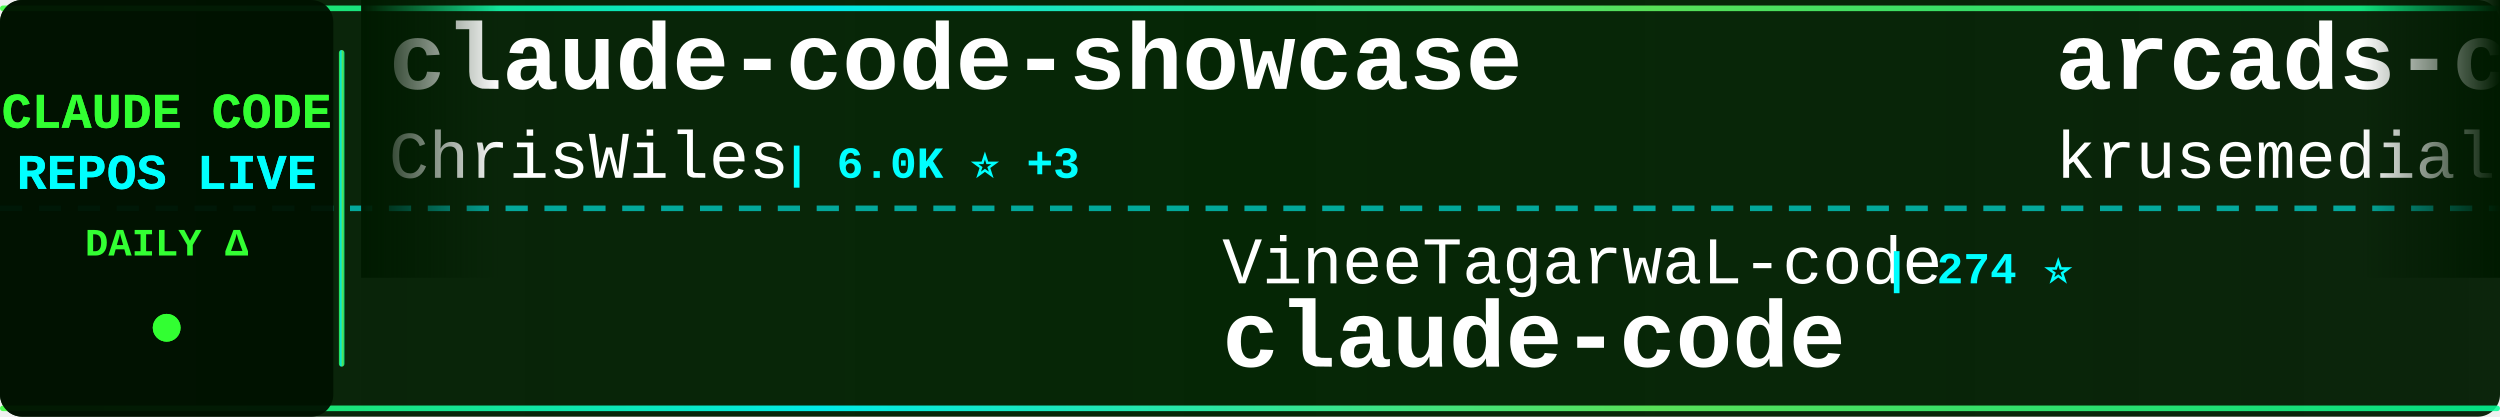
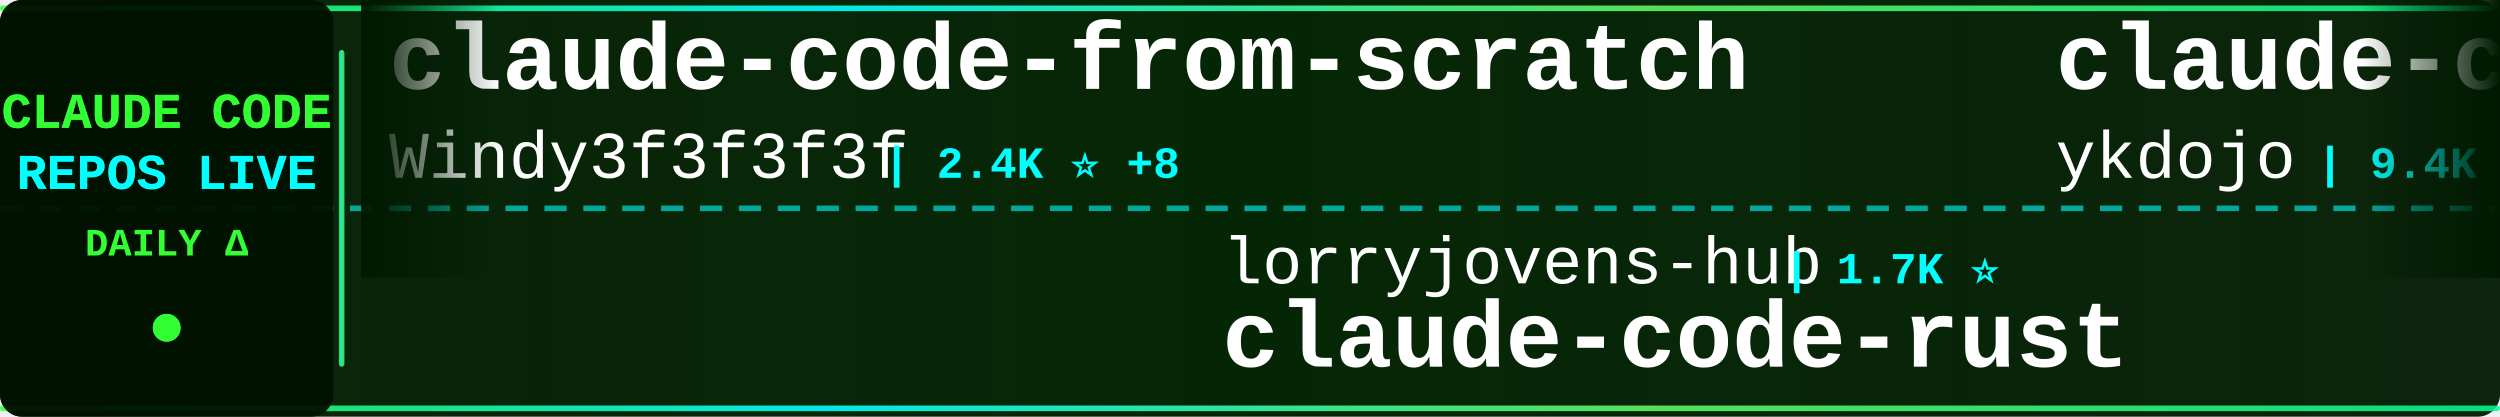
<svg xmlns="http://www.w3.org/2000/svg" width="900" height="150">
  <defs>
    <linearGradient id="tickerBg" x1="0%" y1="0%" x2="100%" y2="0%">
      <stop offset="0%" style="stop-color:#001a00;stop-opacity:0.95" />
      <stop offset="50%" style="stop-color:#002200;stop-opacity:0.98" />
      <stop offset="100%" style="stop-color:#001a00;stop-opacity:0.95" />
    </linearGradient>
    <linearGradient id="borderGrad" x1="0%" y1="0%" x2="100%" y2="0%">
      <stop offset="0%" style="stop-color:#33ff33;stop-opacity:0.85">
        <animate attributeName="stop-opacity" values="0.85;1;0.85" dur="2s" repeatCount="indefinite" />
      </stop>
      <stop offset="33%" style="stop-color:#00ffff;stop-opacity:0.9">
        <animate attributeName="stop-opacity" values="0.9;1;0.9" dur="2.2s" repeatCount="indefinite" />
      </stop>
      <stop offset="66%" style="stop-color:#66ff66;stop-opacity:0.85">
        <animate attributeName="stop-opacity" values="0.85;1;0.85" dur="1.8s" repeatCount="indefinite" />
      </stop>
      <stop offset="100%" style="stop-color:#00ff99;stop-opacity:0.85">
        <animate attributeName="stop-opacity" values="0.85;1;0.85" dur="2s" repeatCount="indefinite" />
      </stop>
    </linearGradient>
    <filter id="textGlow">
      <feGaussianBlur stdDeviation="0.1" result="coloredBlur" />
      <feMerge>
        <feMergeNode in="coloredBlur" />
        <feMergeNode in="SourceGraphic" />
      </feMerge>
    </filter>
    <filter id="metricGlow">
      <feGaussianBlur stdDeviation="0.2" result="coloredBlur" />
      <feMerge>
        <feMergeNode in="coloredBlur" />
        <feMergeNode in="SourceGraphic" />
      </feMerge>
    </filter>
    <linearGradient id="leftFade" x1="0%" y1="0%" x2="100%" y2="0%">
      <stop offset="0%" style="stop-color:#001a00;stop-opacity:1" />
      <stop offset="100%" style="stop-color:#001a00;stop-opacity:0" />
    </linearGradient>
    <linearGradient id="rightFade" x1="0%" y1="0%" x2="100%" y2="0%">
      <stop offset="0%" style="stop-color:#001a00;stop-opacity:0" />
      <stop offset="100%" style="stop-color:#001a00;stop-opacity:1" />
    </linearGradient>
  </defs>
  <rect width="900" height="150" fill="url(#tickerBg)" rx="8" />
  <rect x="0" y="2" width="900" height="2" fill="url(#borderGrad)" rx="1" />
  <rect x="0" y="146" width="900" height="2" fill="url(#borderGrad)" rx="1" />
  <line x1="0" y1="75" x2="900" y2="75" stroke="#00ffff" stroke-width="2" stroke-dasharray="8 6" opacity="0.6" />
  <rect x="0" y="0" width="120" height="150" fill="#001100" opacity="0.95" rx="8" />
  <text x="60" y="46" font-family="'Courier New', monospace" font-size="18" font-weight="bold" fill="#33ff33" text-anchor="middle" filter="url(#textGlow)">
    CLAUDE CODE
  </text>
  <text x="60" y="68" font-family="'Courier New', monospace" font-size="18" font-weight="bold" fill="#00ffff" text-anchor="middle" filter="url(#textGlow)">
    REPOS LIVE
  </text>
  <text x="60" y="92" font-family="'Courier New', monospace" font-size="14" font-weight="bold" fill="#33ff33" text-anchor="middle">
    DAILY Δ
  </text>
  <circle cx="60" cy="118" r="5" fill="#33ff33" filter="url(#metricGlow)">
    <animate attributeName="r" values="4;6;4" dur="1.5s" repeatCount="indefinite" />
    <animate attributeName="opacity" values="0.6;1;0.6" dur="1.5s" repeatCount="indefinite" />
  </circle>
  <rect x="122" y="18" width="2" height="114" fill="url(#borderGrad)" rx="1" />
  <clipPath id="tickerClip">
    <rect x="130" y="0" width="770" height="150" />
  </clipPath>
  <g clip-path="url(#tickerClip)">
    <g id="tickerItems">
      <animateTransform attributeName="transform" attributeType="XML" type="translate" from="0 0" to="-3000 0" dur="54s" repeatCount="indefinite" />
      <g transform="translate(0, 0)">
-         <text x="140" y="32" font-family="'Courier New', monospace" font-size="34" font-weight="bold" fill="#ffffff">claude-code-showcase</text>
-         <text x="140" y="64" font-family="'Courier New', monospace" font-size="24" font-weight="normal" fill="#ffffff" opacity="1.0">ChrisWiles</text>
-         <text x="282" y="64" font-family="'Courier New', monospace" font-size="16" font-weight="bold" fill="#00ffff"> | 6.0K ⭐ +3</text>
+         <text x="140" y="32" font-family="'Courier New', monospace" font-size="34" font-weight="bold" fill="#ffffff">claude-code-from-scratch</text>
+         <text x="140" y="64" font-family="'Courier New', monospace" font-size="24" font-weight="normal" fill="#ffffff" opacity="1.0">Windy3f3f3f3f</text>
+         <text x="318" y="64" font-family="'Courier New', monospace" font-size="16" font-weight="bold" fill="#00ffff"> | 2.4K ⭐ +8</text>
      </g>
      <g transform="translate(300, 0)">
-         <text x="140" y="102" font-family="'Courier New', monospace" font-size="24" font-weight="normal" fill="#ffffff" opacity="1.0">VineeTagarwaL-code</text>
-         <text x="378" y="102" font-family="'Courier New', monospace" font-size="16" font-weight="bold" fill="#00ffff"> | 274 ⭐</text>
+         <text x="140" y="102" font-family="'Courier New', monospace" font-size="24" font-weight="normal" fill="#ffffff" opacity="1.0">lorryjovens-hub</text>
+         <text x="342" y="102" font-family="'Courier New', monospace" font-size="16" font-weight="bold" fill="#00ffff"> | 1.7K ⭐</text>
+         <text x="140" y="132" font-family="'Courier New', monospace" font-size="34" font-weight="bold" fill="#ffffff">claude-code-rust</text>
+       </g>
+       <g transform="translate(600, 0)">
+         <text x="140" y="32" font-family="'Courier New', monospace" font-size="34" font-weight="bold" fill="#ffffff">claude-code-tips</text>
+         <text x="140" y="64" font-family="'Courier New', monospace" font-size="24" font-weight="normal" fill="#ffffff" opacity="1.0">ykdojo</text>
+         <text x="234" y="64" font-family="'Courier New', monospace" font-size="16" font-weight="bold" fill="#00ffff"> | 9.4K ⭐ +21</text>
+       </g>
+       <g transform="translate(900, 0)">
+         <text x="140" y="102" font-family="'Courier New', monospace" font-size="24" font-weight="normal" fill="#ffffff" opacity="1.0">hangsman</text>
+         <text x="258" y="102" font-family="'Courier New', monospace" font-size="16" font-weight="bold" fill="#00ffff"> | 787 ⭐</text>
+         <text x="140" y="132" font-family="'Courier New', monospace" font-size="34" font-weight="bold" fill="#ffffff">claude-code-source</text>
+       </g>
+       <g transform="translate(1200, 0)">
+         <text x="140" y="32" font-family="'Courier New', monospace" font-size="34" font-weight="bold" fill="#ffffff">claude-code-my-workflow</text>
+         <text x="140" y="64" font-family="'Courier New', monospace" font-size="24" font-weight="normal" fill="#ffffff" opacity="1.0">pedrohcgs</text>
+         <text x="270" y="64" font-family="'Courier New', monospace" font-size="16" font-weight="bold" fill="#00ffff"> | 1.4K ⭐ +1</text>
+       </g>
+       <g transform="translate(1500, 0)">
+         <text x="140" y="102" font-family="'Courier New', monospace" font-size="24" font-weight="normal" fill="#ffffff" opacity="1.0">codeaashu</text>
+         <text x="270" y="102" font-family="'Courier New', monospace" font-size="16" font-weight="bold" fill="#00ffff"> | 3.1K ⭐ +7</text>
        <text x="140" y="132" font-family="'Courier New', monospace" font-size="34" font-weight="bold" fill="#ffffff">claude-code</text>
      </g>
-       <g transform="translate(600, 0)">
-         <text x="140" y="32" font-family="'Courier New', monospace" font-size="34" font-weight="bold" fill="#ffffff">arcads-claude-code</text>
-         <text x="140" y="64" font-family="'Courier New', monospace" font-size="24" font-weight="normal" fill="#ffffff" opacity="1.0">krusemediallc</text>
-         <text x="318" y="64" font-family="'Courier New', monospace" font-size="16" font-weight="bold" fill="#00ffff"> | 1.0K ⭐ +3</text>
-       </g>
-       <g transform="translate(900, 0)">
-         <text x="140" y="102" font-family="'Courier New', monospace" font-size="24" font-weight="normal" fill="#ffffff" opacity="1.0">frankbria</text>
-         <text x="270" y="102" font-family="'Courier New', monospace" font-size="16" font-weight="bold" fill="#00ffff"> | 9.6K ⭐ +5</text>
-         <text x="140" y="132" font-family="'Courier New', monospace" font-size="34" font-weight="bold" fill="#ffffff">ralph-claude-code</text>
-       </g>
-       <g transform="translate(1200, 0)">
-         <text x="140" y="32" font-family="'Courier New', monospace" font-size="34" font-weight="bold" fill="#ffffff">claude-code-security-rev...</text>
-         <text x="140" y="64" font-family="'Courier New', monospace" font-size="24" font-weight="normal" fill="#ffffff" opacity="1.0">anthropics</text>
-         <text x="282" y="64" font-family="'Courier New', monospace" font-size="16" font-weight="bold" fill="#00ffff"> | 5.6K ⭐ +13</text>
-       </g>
-       <g transform="translate(1500, 0)">
-         <text x="140" y="102" font-family="'Courier New', monospace" font-size="24" font-weight="normal" fill="#ffffff" opacity="1.0">musistudio</text>
-         <text x="282" y="102" font-family="'Courier New', monospace" font-size="16" font-weight="bold" fill="#00ffff"> | 36.1K ⭐ +107</text>
-         <text x="140" y="132" font-family="'Courier New', monospace" font-size="34" font-weight="bold" fill="#ffffff">claude-code-router</text>
-       </g>
      <g transform="translate(1800, 0)">
-         <text x="140" y="32" font-family="'Courier New', monospace" font-size="34" font-weight="bold" fill="#ffffff">claude-code-hooks-master...</text>
-         <text x="140" y="64" font-family="'Courier New', monospace" font-size="24" font-weight="normal" fill="#ffffff" opacity="1.0">disler</text>
-         <text x="234" y="64" font-family="'Courier New', monospace" font-size="16" font-weight="bold" fill="#00ffff"> | 3.8K ⭐ +6</text>
+         <text x="140" y="32" font-family="'Courier New', monospace" font-size="34" font-weight="bold" fill="#ffffff">Open-ClaudeCode</text>
+         <text x="140" y="64" font-family="'Courier New', monospace" font-size="24" font-weight="normal" fill="#ffffff" opacity="1.0">LING71671</text>
+         <text x="270" y="64" font-family="'Courier New', monospace" font-size="16" font-weight="bold" fill="#00ffff"> | 925 ⭐ +1</text>
      </g>
      <g transform="translate(2100, 0)">
-         <text x="140" y="102" font-family="'Courier New', monospace" font-size="24" font-weight="normal" fill="#ffffff" opacity="1.0">OrcaWhisper</text>
-         <text x="294" y="102" font-family="'Courier New', monospace" font-size="16" font-weight="bold" fill="#00ffff"> | 86 ⭐</text>
-         <text x="140" y="132" font-family="'Courier New', monospace" font-size="34" font-weight="bold" fill="#ffffff">Claude-Code</text>
+         <text x="140" y="102" font-family="'Courier New', monospace" font-size="24" font-weight="normal" fill="#ffffff" opacity="1.0">ChinaSiro</text>
+         <text x="270" y="102" font-family="'Courier New', monospace" font-size="16" font-weight="bold" fill="#00ffff"> | 9.6K ⭐ +6</text>
+         <text x="140" y="132" font-family="'Courier New', monospace" font-size="34" font-weight="bold" fill="#ffffff">claude-code-sourcemap</text>
      </g>
      <g transform="translate(2400, 0)">
-         <text x="140" y="32" font-family="'Courier New', monospace" font-size="34" font-weight="bold" fill="#ffffff">claude-code-rust</text>
-         <text x="140" y="64" font-family="'Courier New', monospace" font-size="24" font-weight="normal" fill="#ffffff" opacity="1.0">lorryjovens-hub</text>
-         <text x="342" y="64" font-family="'Courier New', monospace" font-size="16" font-weight="bold" fill="#00ffff"> | 1.7K ⭐</text>
+         <text x="140" y="32" font-family="'Courier New', monospace" font-size="34" font-weight="bold" fill="#ffffff">claude-code-system-promp...</text>
+         <text x="140" y="64" font-family="'Courier New', monospace" font-size="24" font-weight="normal" fill="#ffffff" opacity="1.0">Piebald-AI</text>
+         <text x="282" y="64" font-family="'Courier New', monospace" font-size="16" font-weight="bold" fill="#00ffff"> | 11.9K ⭐ +25</text>
      </g>
      <g transform="translate(2700, 0)">
-         <text x="140" y="102" font-family="'Courier New', monospace" font-size="24" font-weight="normal" fill="#ffffff" opacity="1.0">jeremylongshore</text>
-         <text x="342" y="102" font-family="'Courier New', monospace" font-size="16" font-weight="bold" fill="#00ffff"> | 2.5K ⭐ +2</text>
-         <text x="140" y="132" font-family="'Courier New', monospace" font-size="34" font-weight="bold" fill="#ffffff">claude-code-plugins-plus...</text>
+         <text x="140" y="102" font-family="'Courier New', monospace" font-size="24" font-weight="normal" fill="#ffffff" opacity="1.0">ponponon</text>
+         <text x="258" y="102" font-family="'Courier New', monospace" font-size="16" font-weight="bold" fill="#00ffff"> | 2.3K ⭐</text>
+         <text x="140" y="132" font-family="'Courier New', monospace" font-size="34" font-weight="bold" fill="#ffffff">claude_code_src</text>
      </g>
      <g transform="translate(3000, 0)">
-         <text x="140" y="32" font-family="'Courier New', monospace" font-size="34" font-weight="bold" fill="#ffffff">claude-code-showcase</text>
-         <text x="140" y="64" font-family="'Courier New', monospace" font-size="24" font-weight="normal" fill="#ffffff" opacity="1.0">ChrisWiles</text>
-         <text x="282" y="64" font-family="'Courier New', monospace" font-size="16" font-weight="bold" fill="#00ffff"> | 6.0K ⭐ +3</text>
+         <text x="140" y="32" font-family="'Courier New', monospace" font-size="34" font-weight="bold" fill="#ffffff">claude-code-from-scratch</text>
+         <text x="140" y="64" font-family="'Courier New', monospace" font-size="24" font-weight="normal" fill="#ffffff" opacity="1.0">Windy3f3f3f3f</text>
+         <text x="318" y="64" font-family="'Courier New', monospace" font-size="16" font-weight="bold" fill="#00ffff"> | 2.4K ⭐ +8</text>
      </g>
      <g transform="translate(3300, 0)">
-         <text x="140" y="102" font-family="'Courier New', monospace" font-size="24" font-weight="normal" fill="#ffffff" opacity="1.0">VineeTagarwaL-code</text>
-         <text x="378" y="102" font-family="'Courier New', monospace" font-size="16" font-weight="bold" fill="#00ffff"> | 274 ⭐</text>
-         <text x="140" y="132" font-family="'Courier New', monospace" font-size="34" font-weight="bold" fill="#ffffff">claude-code</text>
+         <text x="140" y="102" font-family="'Courier New', monospace" font-size="24" font-weight="normal" fill="#ffffff" opacity="1.0">lorryjovens-hub</text>
+         <text x="342" y="102" font-family="'Courier New', monospace" font-size="16" font-weight="bold" fill="#00ffff"> | 1.7K ⭐</text>
+         <text x="140" y="132" font-family="'Courier New', monospace" font-size="34" font-weight="bold" fill="#ffffff">claude-code-rust</text>
      </g>
      <g transform="translate(3600, 0)">
-         <text x="140" y="32" font-family="'Courier New', monospace" font-size="34" font-weight="bold" fill="#ffffff">arcads-claude-code</text>
-         <text x="140" y="64" font-family="'Courier New', monospace" font-size="24" font-weight="normal" fill="#ffffff" opacity="1.0">krusemediallc</text>
-         <text x="318" y="64" font-family="'Courier New', monospace" font-size="16" font-weight="bold" fill="#00ffff"> | 1.0K ⭐ +3</text>
+         <text x="140" y="32" font-family="'Courier New', monospace" font-size="34" font-weight="bold" fill="#ffffff">claude-code-tips</text>
+         <text x="140" y="64" font-family="'Courier New', monospace" font-size="24" font-weight="normal" fill="#ffffff" opacity="1.0">ykdojo</text>
+         <text x="234" y="64" font-family="'Courier New', monospace" font-size="16" font-weight="bold" fill="#00ffff"> | 9.4K ⭐ +21</text>
      </g>
      <g transform="translate(3900, 0)">
-         <text x="140" y="102" font-family="'Courier New', monospace" font-size="24" font-weight="normal" fill="#ffffff" opacity="1.0">frankbria</text>
-         <text x="270" y="102" font-family="'Courier New', monospace" font-size="16" font-weight="bold" fill="#00ffff"> | 9.6K ⭐ +5</text>
-         <text x="140" y="132" font-family="'Courier New', monospace" font-size="34" font-weight="bold" fill="#ffffff">ralph-claude-code</text>
+         <text x="140" y="102" font-family="'Courier New', monospace" font-size="24" font-weight="normal" fill="#ffffff" opacity="1.0">hangsman</text>
+         <text x="258" y="102" font-family="'Courier New', monospace" font-size="16" font-weight="bold" fill="#00ffff"> | 787 ⭐</text>
+         <text x="140" y="132" font-family="'Courier New', monospace" font-size="34" font-weight="bold" fill="#ffffff">claude-code-source</text>
      </g>
    </g>
  </g>
  <rect x="130" y="0" width="50" height="100" fill="url(#leftFade)" />
  <rect x="850" y="0" width="50" height="100" fill="url(#rightFade)" />
</svg>
